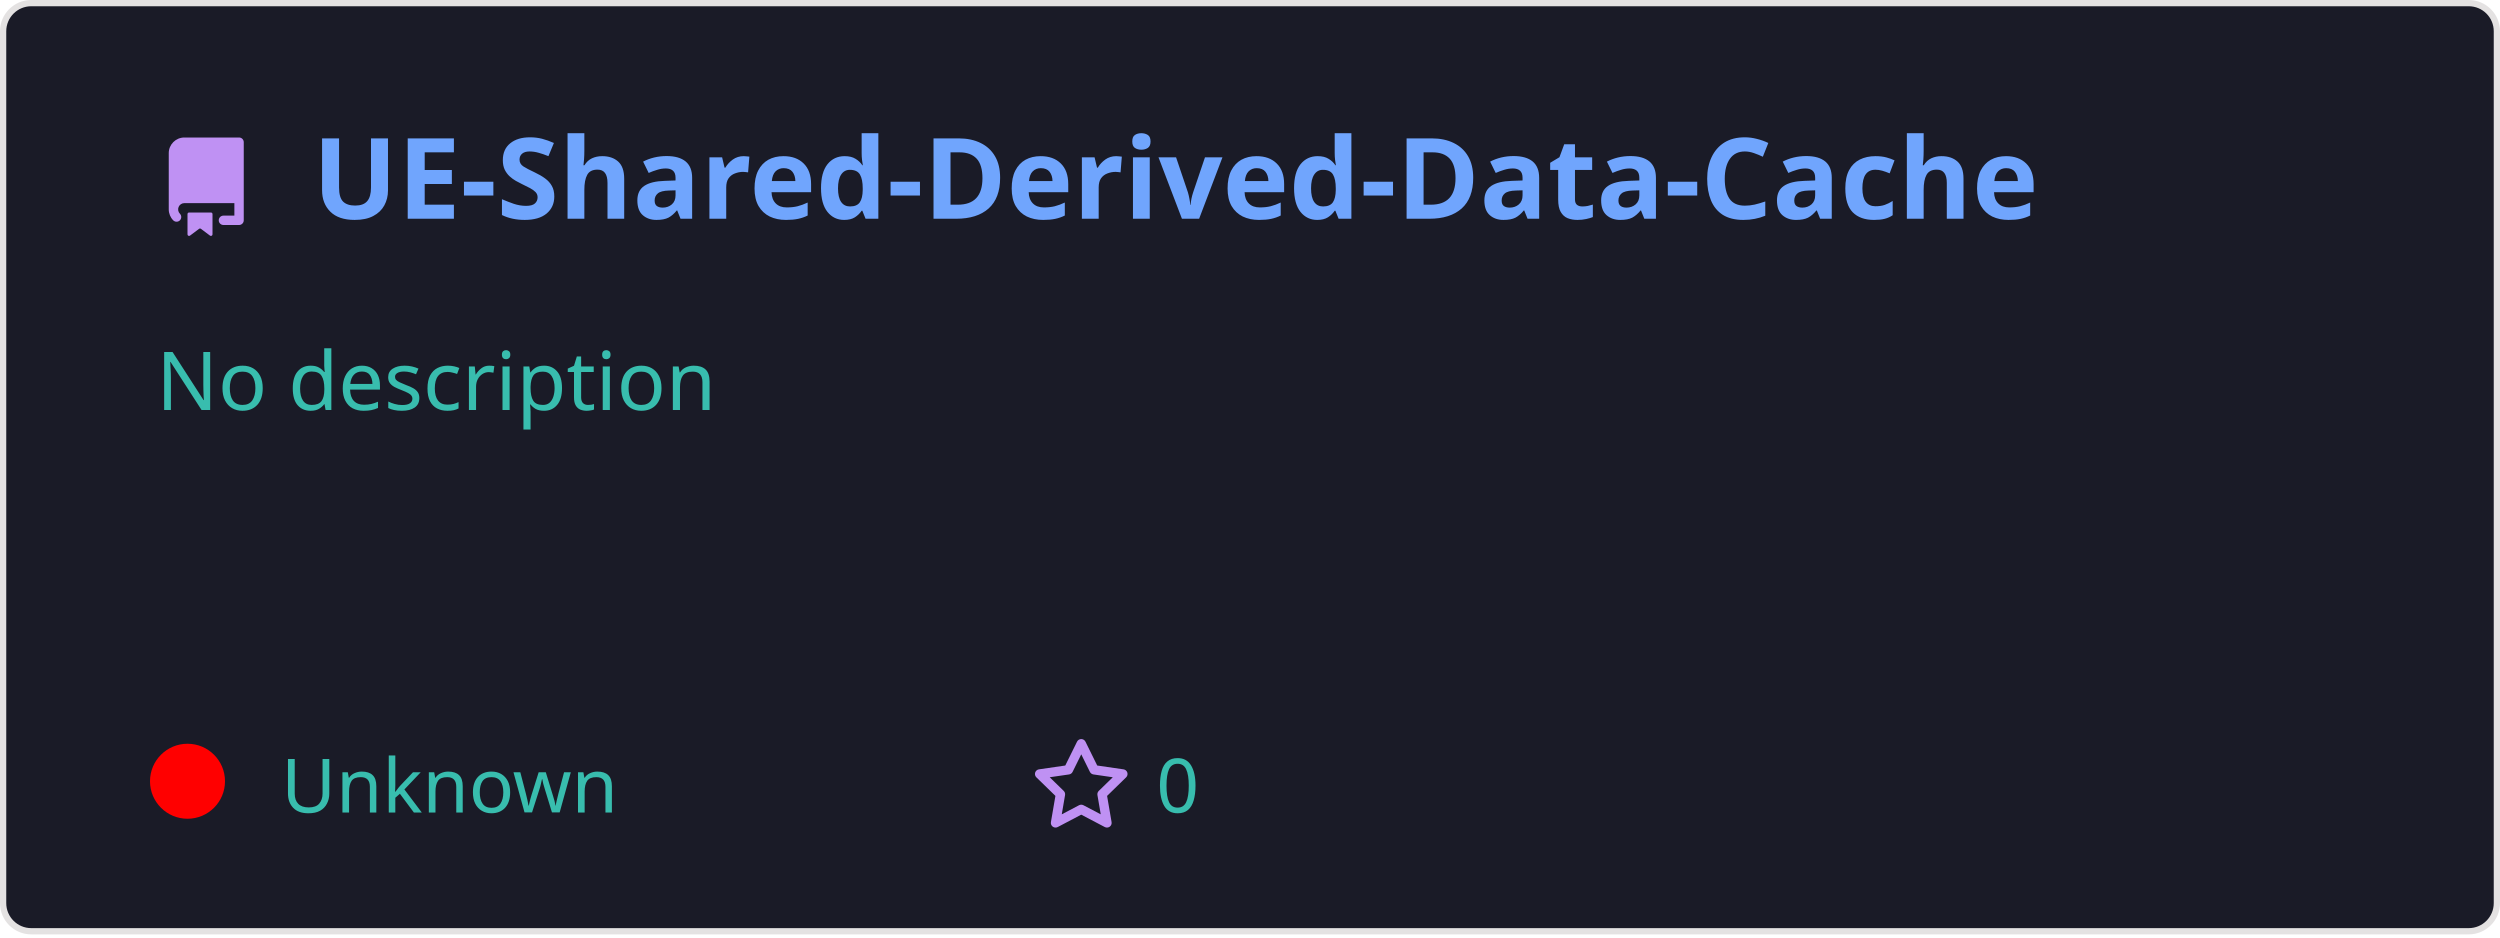
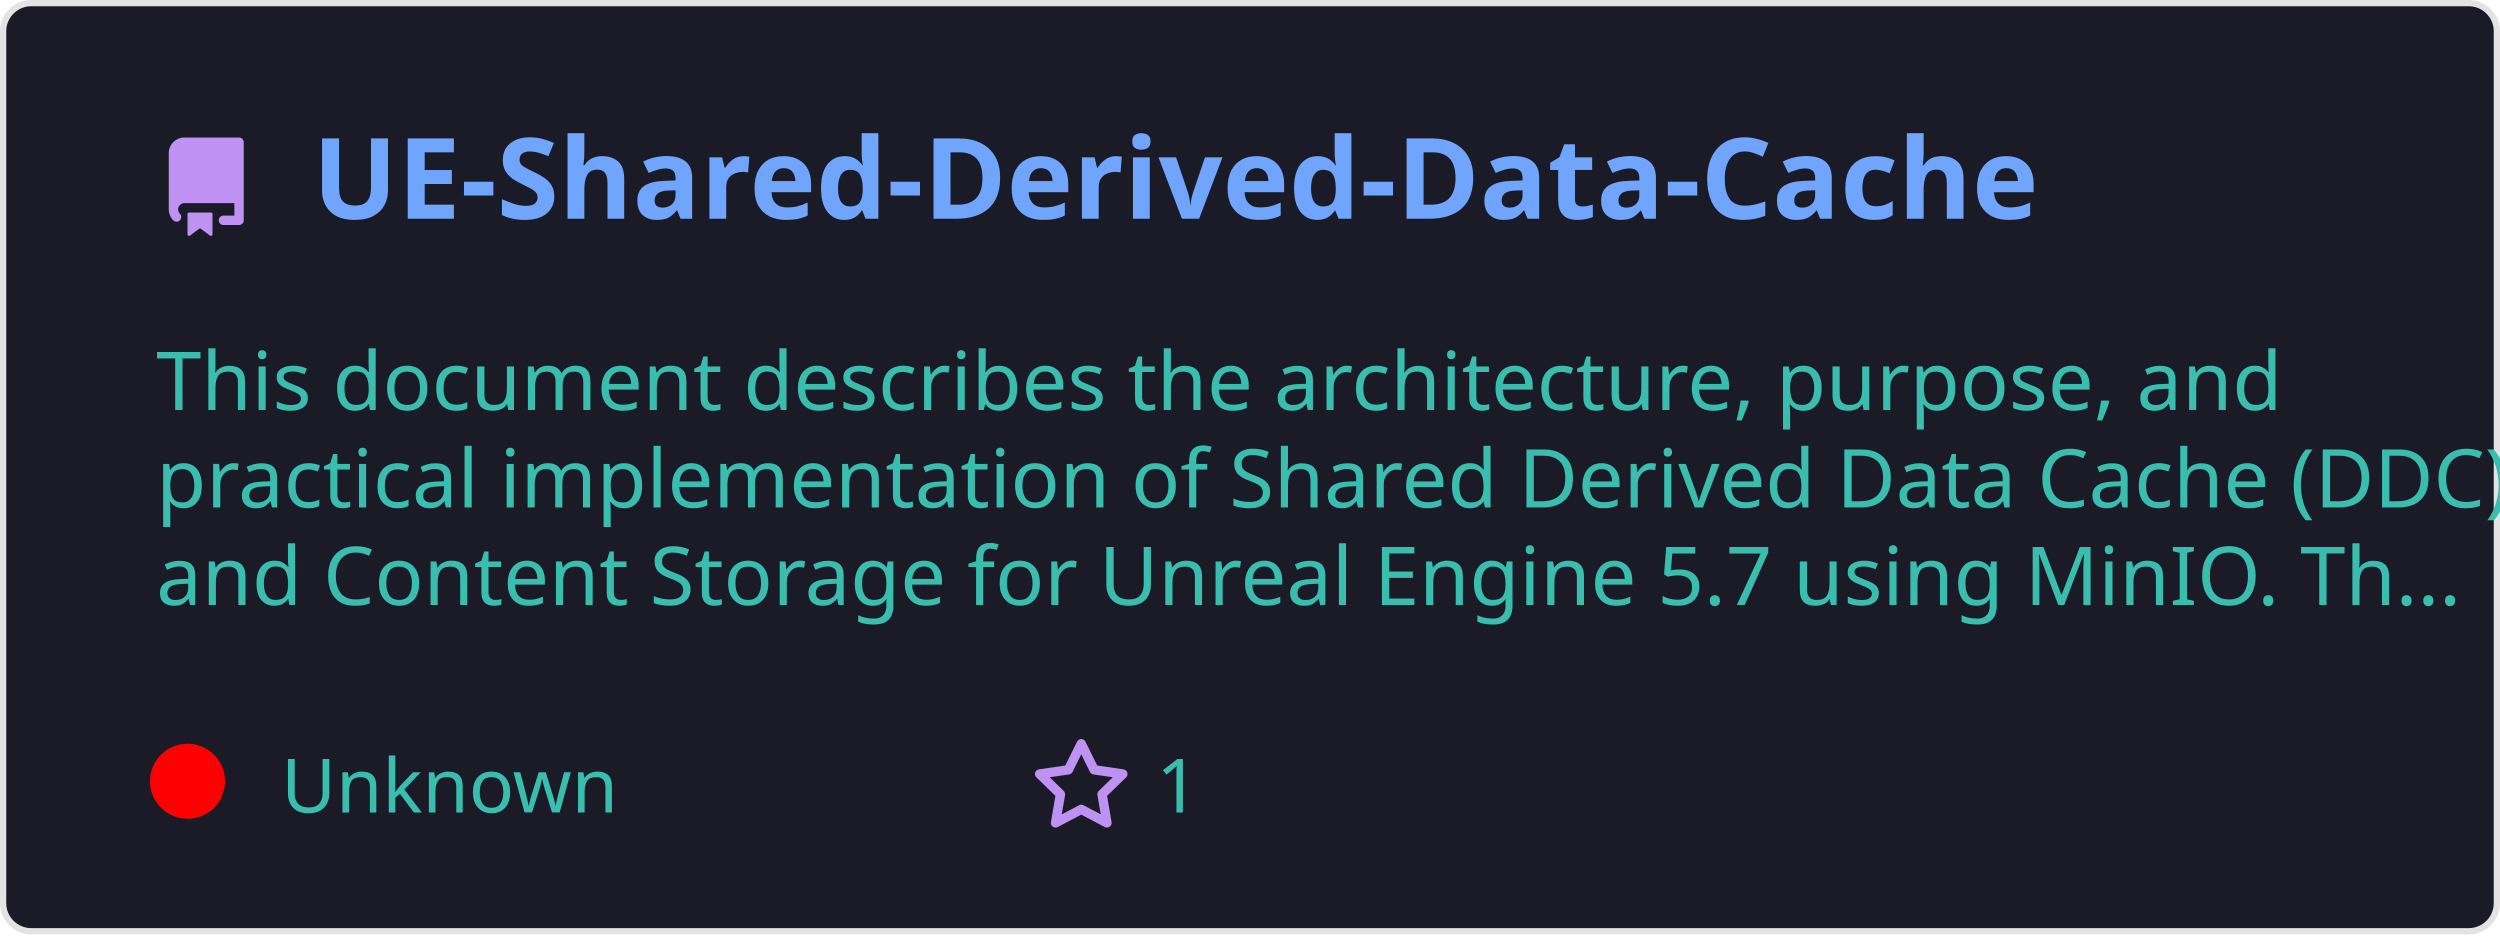
<svg xmlns="http://www.w3.org/2000/svg" width="400" height="150" viewBox="0 0 400 150" fill="none" role="img">
  <style>
    .header { font: 600 18px 'Segoe UI', Ubuntu, Sans-Serif; fill: #70a5fd; }
    .description { font: 400 13px 'Segoe UI', Ubuntu, Sans-Serif; fill: #38bdae; }
    .gray { font: 400 12px 'Segoe UI', Ubuntu, Sans-Serif; fill: #38bdae; }
    .icon { fill: #bf91f3; }
  </style>
  <rect x="0.5" y="0.5" rx="4.5" width="399" height="99%" fill="#1a1b27" stroke="#e4e2e2" />
  <g transform="translate(25, 35)">
    <path class="icon" d="M2 2.5A2.5 2.5 0 014.5 0h8.75a.75.75 0 01.75.75v12.5a.75.75 0 01-.75.75h-2.5a.75.75 0 110-1.5h1.75v-2h-8a1 1 0 00-.714 1.7.75.75 0 01-1.072 1.05A2.495 2.495 0 012 11.5v-9zm10.5-1V9h-8c-.356 0-.694.074-1 .208V2.5a1 1 0 011-1h8zM5 12.25v3.25a.25.25 0 00.4.2l1.45-1.087a.25.25 0 01.3 0L8.6 15.7a.25.25 0 00.4-.2v-3.25a.25.25 0 00-.25-.25h-3.5a.25.25 0 00-.25.25z" transform="translate(0, -13)" />
    <text x="25" y="0" class="header">UE-Shared-Derived-Data-Cache</text>
  </g>
  <g transform="translate(0, 55)">
    <text class="description" x="25" y="-5">
-       <tspan dy="1.2em" x="25">No description</tspan>
-       <tspan dy="1.2em" x="25"> </tspan>
-       <tspan dy="1.2em" x="25"> </tspan>
+       <tspan dy="1.2em" x="25">This document describes the architecture, purpose, and </tspan>
+       <tspan dy="1.2em" x="25">practical implementation of Shared Derived Data Cache (DDC) </tspan>
+       <tspan dy="1.2em" x="25">and Content Storage for Unreal Engine 5.7 using MinIO. Th...</tspan>
    </text>
    <g transform="translate(30, 75)">
      <circle cx="0" cy="-5" r="6" fill="rgba(255, 0, 0, 1)" />
      <text class="gray" x="15">Unknown</text>
      <path class="icon" d="M8 .25a.75.75 0 01.673.418l1.882 3.815 4.21.612a.75.75 0 01.416 1.279l-3.046 2.97.719 4.192a.75.75 0 01-1.088.791L8 12.347l-3.766 1.98a.75.75 0 01-1.088-.79l.72-4.194L.818 6.374a.75.75 0 01.416-1.28l4.21-.611L7.327.668A.75.75 0 018 .25zm0 2.445L6.615 5.5a.75.75 0 01-.564.41l-3.097.45 2.24 2.184a.75.75 0 01.216.664l-.528 3.084 2.769-1.456a.75.75 0 01.698 0l2.77 1.456-.53-3.084a.75.75 0 01.216-.664l2.24-2.183-3.096-.45a.75.75 0 01-.564-.41L8 2.694z" transform="translate(135, -12)" />
-       <text class="gray" x="155">0</text>
+       <text class="gray" x="155">1</text>
    </g>
  </g>
</svg>
